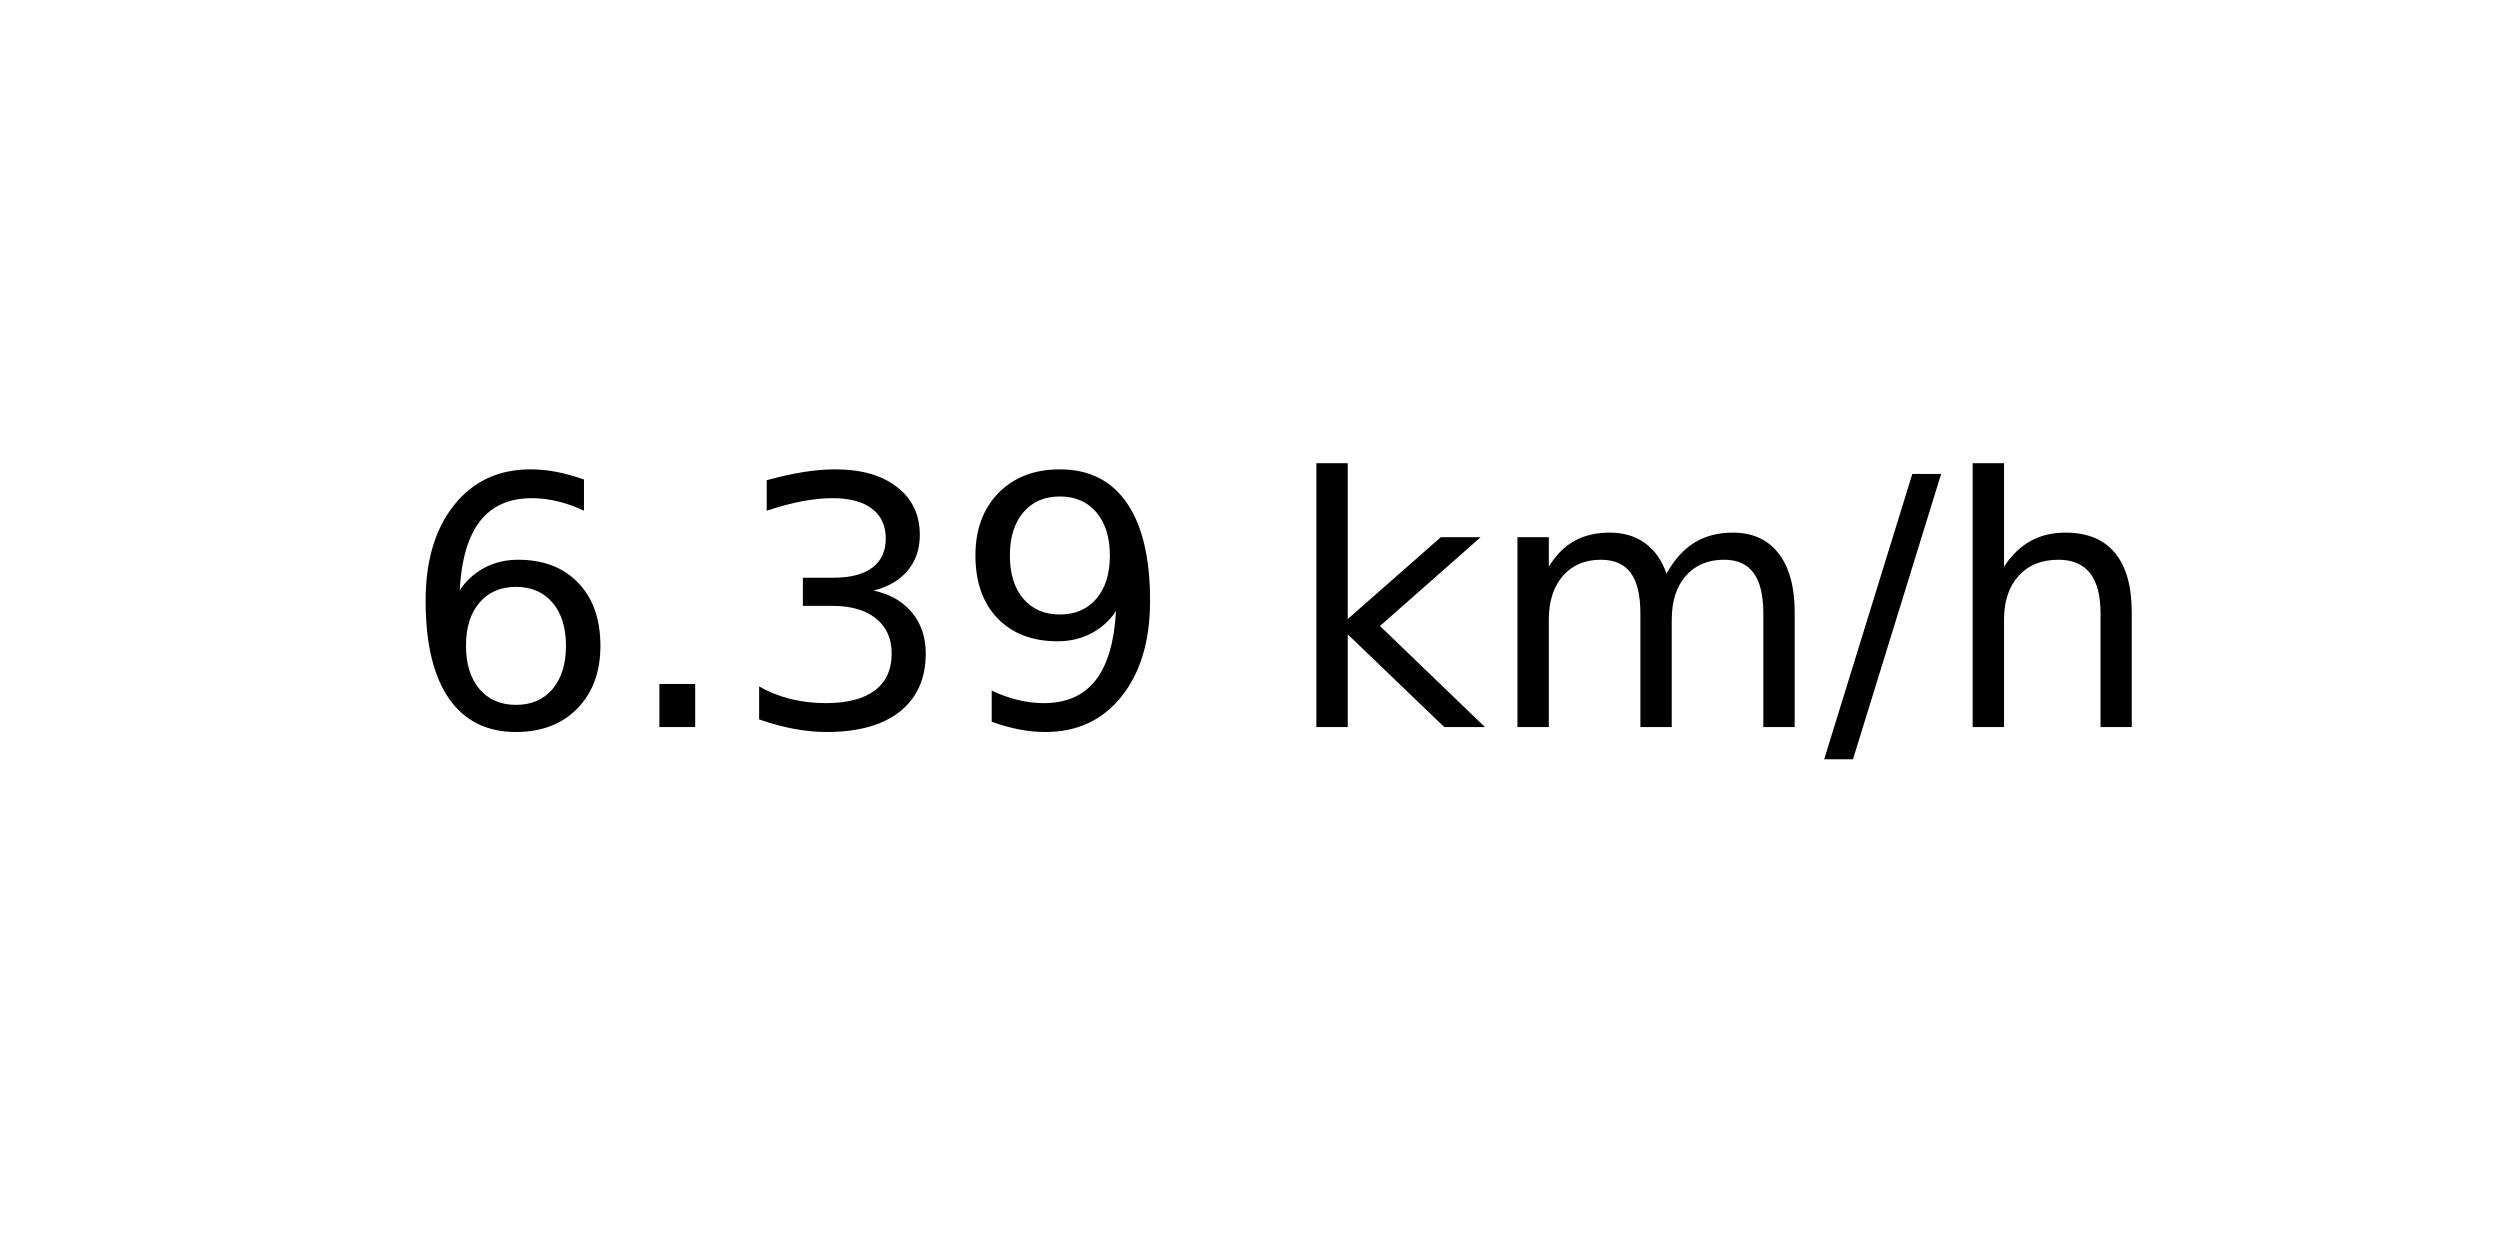
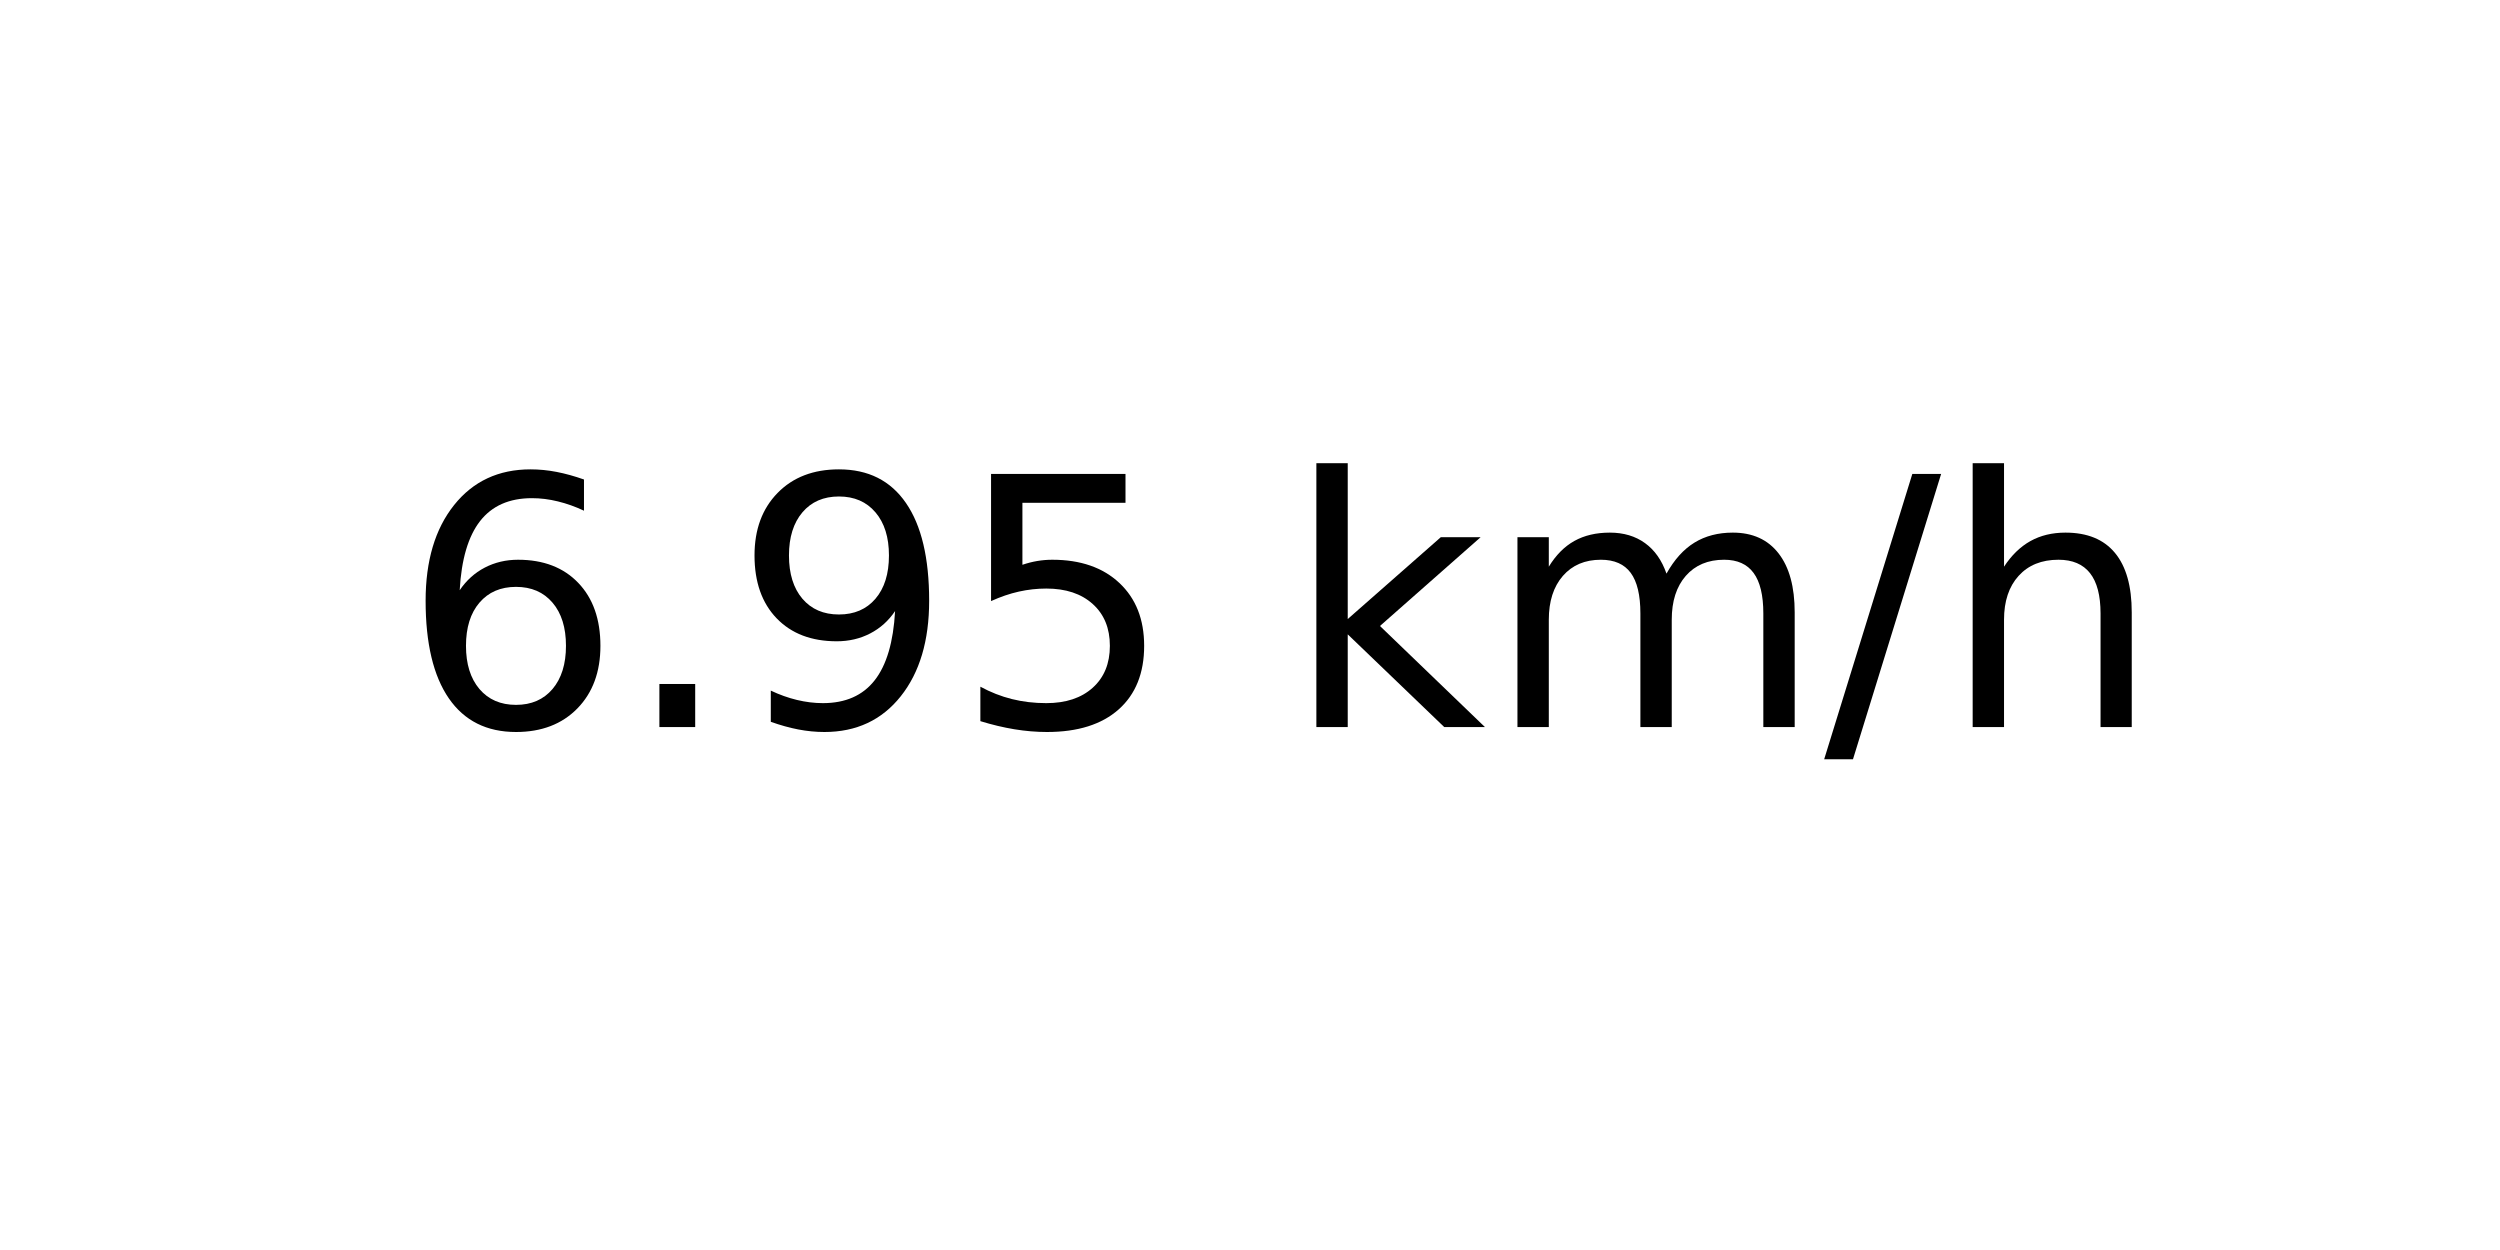
<svg xmlns="http://www.w3.org/2000/svg" xmlns:xlink="http://www.w3.org/1999/xlink" width="72pt" height="36pt" viewBox="0 0 72 36" version="1.1">
  <defs>
    <style type="text/css">*{stroke-linejoin: round; stroke-linecap: butt}</style>
  </defs>
  <g id="figure_1">
    <g id="axes_1">
      <g id="text_1">
        <g transform="translate(11.55937 20.93937) scale(0.1 -0.1)">
          <defs>
            <path id="DejaVuSans-36" d="M 2113 2584  Q 1688 2584 1439 2293  Q 1191 2003 1191 1497  Q 1191 994 1439 701  Q 1688 409 2113 409  Q 2538 409 2786 701  Q 3034 994 3034 1497  Q 3034 2003 2786 2293  Q 2538 2584 2113 2584  z M 3366 4563  L 3366 3988  Q 3128 4100 2886 4159  Q 2644 4219 2406 4219  Q 1781 4219 1451 3797  Q 1122 3375 1075 2522  Q 1259 2794 1537 2939  Q 1816 3084 2150 3084  Q 2853 3084 3261 2657  Q 3669 2231 3669 1497  Q 3669 778 3244 343  Q 2819 -91 2113 -91  Q 1303 -91 875 529  Q 447 1150 447 2328  Q 447 3434 972 4092  Q 1497 4750 2381 4750  Q 2619 4750 2861 4703  Q 3103 4656 3366 4563  z " transform="scale(0.015625)" />
            <path id="DejaVuSans-2e" d="M 684 794  L 1344 794  L 1344 0  L 684 0  L 684 794  z " transform="scale(0.015625)" />
-             <path id="DejaVuSans-33" d="M 2597 2516  Q 3050 2419 3304 2112  Q 3559 1806 3559 1356  Q 3559 666 3084 287  Q 2609 -91 1734 -91  Q 1441 -91 1130 -33  Q 819 25 488 141  L 488 750  Q 750 597 1062 519  Q 1375 441 1716 441  Q 2309 441 2620 675  Q 2931 909 2931 1356  Q 2931 1769 2642 2001  Q 2353 2234 1838 2234  L 1294 2234  L 1294 2753  L 1863 2753  Q 2328 2753 2575 2939  Q 2822 3125 2822 3475  Q 2822 3834 2567 4026  Q 2313 4219 1838 4219  Q 1578 4219 1281 4162  Q 984 4106 628 3988  L 628 4550  Q 988 4650 1302 4700  Q 1616 4750 1894 4750  Q 2613 4750 3031 4423  Q 3450 4097 3450 3541  Q 3450 3153 3228 2886  Q 3006 2619 2597 2516  z " transform="scale(0.015625)" />
            <path id="DejaVuSans-39" d="M 703 97  L 703 672  Q 941 559 1184 500  Q 1428 441 1663 441  Q 2288 441 2617 861  Q 2947 1281 2994 2138  Q 2813 1869 2534 1725  Q 2256 1581 1919 1581  Q 1219 1581 811 2004  Q 403 2428 403 3163  Q 403 3881 828 4315  Q 1253 4750 1959 4750  Q 2769 4750 3195 4129  Q 3622 3509 3622 2328  Q 3622 1225 3098 567  Q 2575 -91 1691 -91  Q 1453 -91 1209 -44  Q 966 3 703 97  z M 1959 2075  Q 2384 2075 2632 2365  Q 2881 2656 2881 3163  Q 2881 3666 2632 3958  Q 2384 4250 1959 4250  Q 1534 4250 1286 3958  Q 1038 3666 1038 3163  Q 1038 2656 1286 2365  Q 1534 2075 1959 2075  z " transform="scale(0.015625)" />
+             <path id="DejaVuSans-35" d="M 691 4666  L 3169 4666  L 3169 4134  L 1269 4134  L 1269 2991  Q 1406 3038 1543 3061  Q 1681 3084 1819 3084  Q 2600 3084 3056 2656  Q 3513 2228 3513 1497  Q 3513 744 3044 326  Q 2575 -91 1722 -91  Q 1428 -91 1123 -41  Q 819 9 494 109  L 494 744  Q 775 591 1075 516  Q 1375 441 1709 441  Q 2250 441 2565 725  Q 2881 1009 2881 1497  Q 2881 1984 2565 2268  Q 2250 2553 1709 2553  Q 1456 2553 1204 2497  Q 953 2441 691 2322  L 691 4666  z " transform="scale(0.015625)" />
            <path id="DejaVuSans-20" transform="scale(0.015625)" />
            <path id="DejaVuSans-6b" d="M 581 4863  L 1159 4863  L 1159 1991  L 2875 3500  L 3609 3500  L 1753 1863  L 3688 0  L 2938 0  L 1159 1709  L 1159 0  L 581 0  L 581 4863  z " transform="scale(0.015625)" />
            <path id="DejaVuSans-6d" d="M 3328 2828  Q 3544 3216 3844 3400  Q 4144 3584 4550 3584  Q 5097 3584 5394 3201  Q 5691 2819 5691 2113  L 5691 0  L 5113 0  L 5113 2094  Q 5113 2597 4934 2840  Q 4756 3084 4391 3084  Q 3944 3084 3684 2787  Q 3425 2491 3425 1978  L 3425 0  L 2847 0  L 2847 2094  Q 2847 2600 2669 2842  Q 2491 3084 2119 3084  Q 1678 3084 1418 2786  Q 1159 2488 1159 1978  L 1159 0  L 581 0  L 581 3500  L 1159 3500  L 1159 2956  Q 1356 3278 1631 3431  Q 1906 3584 2284 3584  Q 2666 3584 2933 3390  Q 3200 3197 3328 2828  z " transform="scale(0.015625)" />
            <path id="DejaVuSans-2f" d="M 1625 4666  L 2156 4666  L 531 -594  L 0 -594  L 1625 4666  z " transform="scale(0.015625)" />
            <path id="DejaVuSans-68" d="M 3513 2113  L 3513 0  L 2938 0  L 2938 2094  Q 2938 2591 2744 2837  Q 2550 3084 2163 3084  Q 1697 3084 1428 2787  Q 1159 2491 1159 1978  L 1159 0  L 581 0  L 581 4863  L 1159 4863  L 1159 2956  Q 1366 3272 1645 3428  Q 1925 3584 2291 3584  Q 2894 3584 3203 3211  Q 3513 2838 3513 2113  z " transform="scale(0.015625)" />
          </defs>
          <use xlink:href="#DejaVuSans-36" />
          <use xlink:href="#DejaVuSans-2e" x="63.623" />
-           <use xlink:href="#DejaVuSans-33" x="95.41" />
-           <use xlink:href="#DejaVuSans-39" x="159.033" />
+           <use xlink:href="#DejaVuSans-39" x="95.41" />
+           <use xlink:href="#DejaVuSans-35" x="159.033" />
          <use xlink:href="#DejaVuSans-20" x="222.656" />
          <use xlink:href="#DejaVuSans-6b" x="254.443" />
          <use xlink:href="#DejaVuSans-6d" x="312.354" />
          <use xlink:href="#DejaVuSans-2f" x="409.766" />
          <use xlink:href="#DejaVuSans-68" x="443.457" />
        </g>
      </g>
    </g>
  </g>
</svg>
